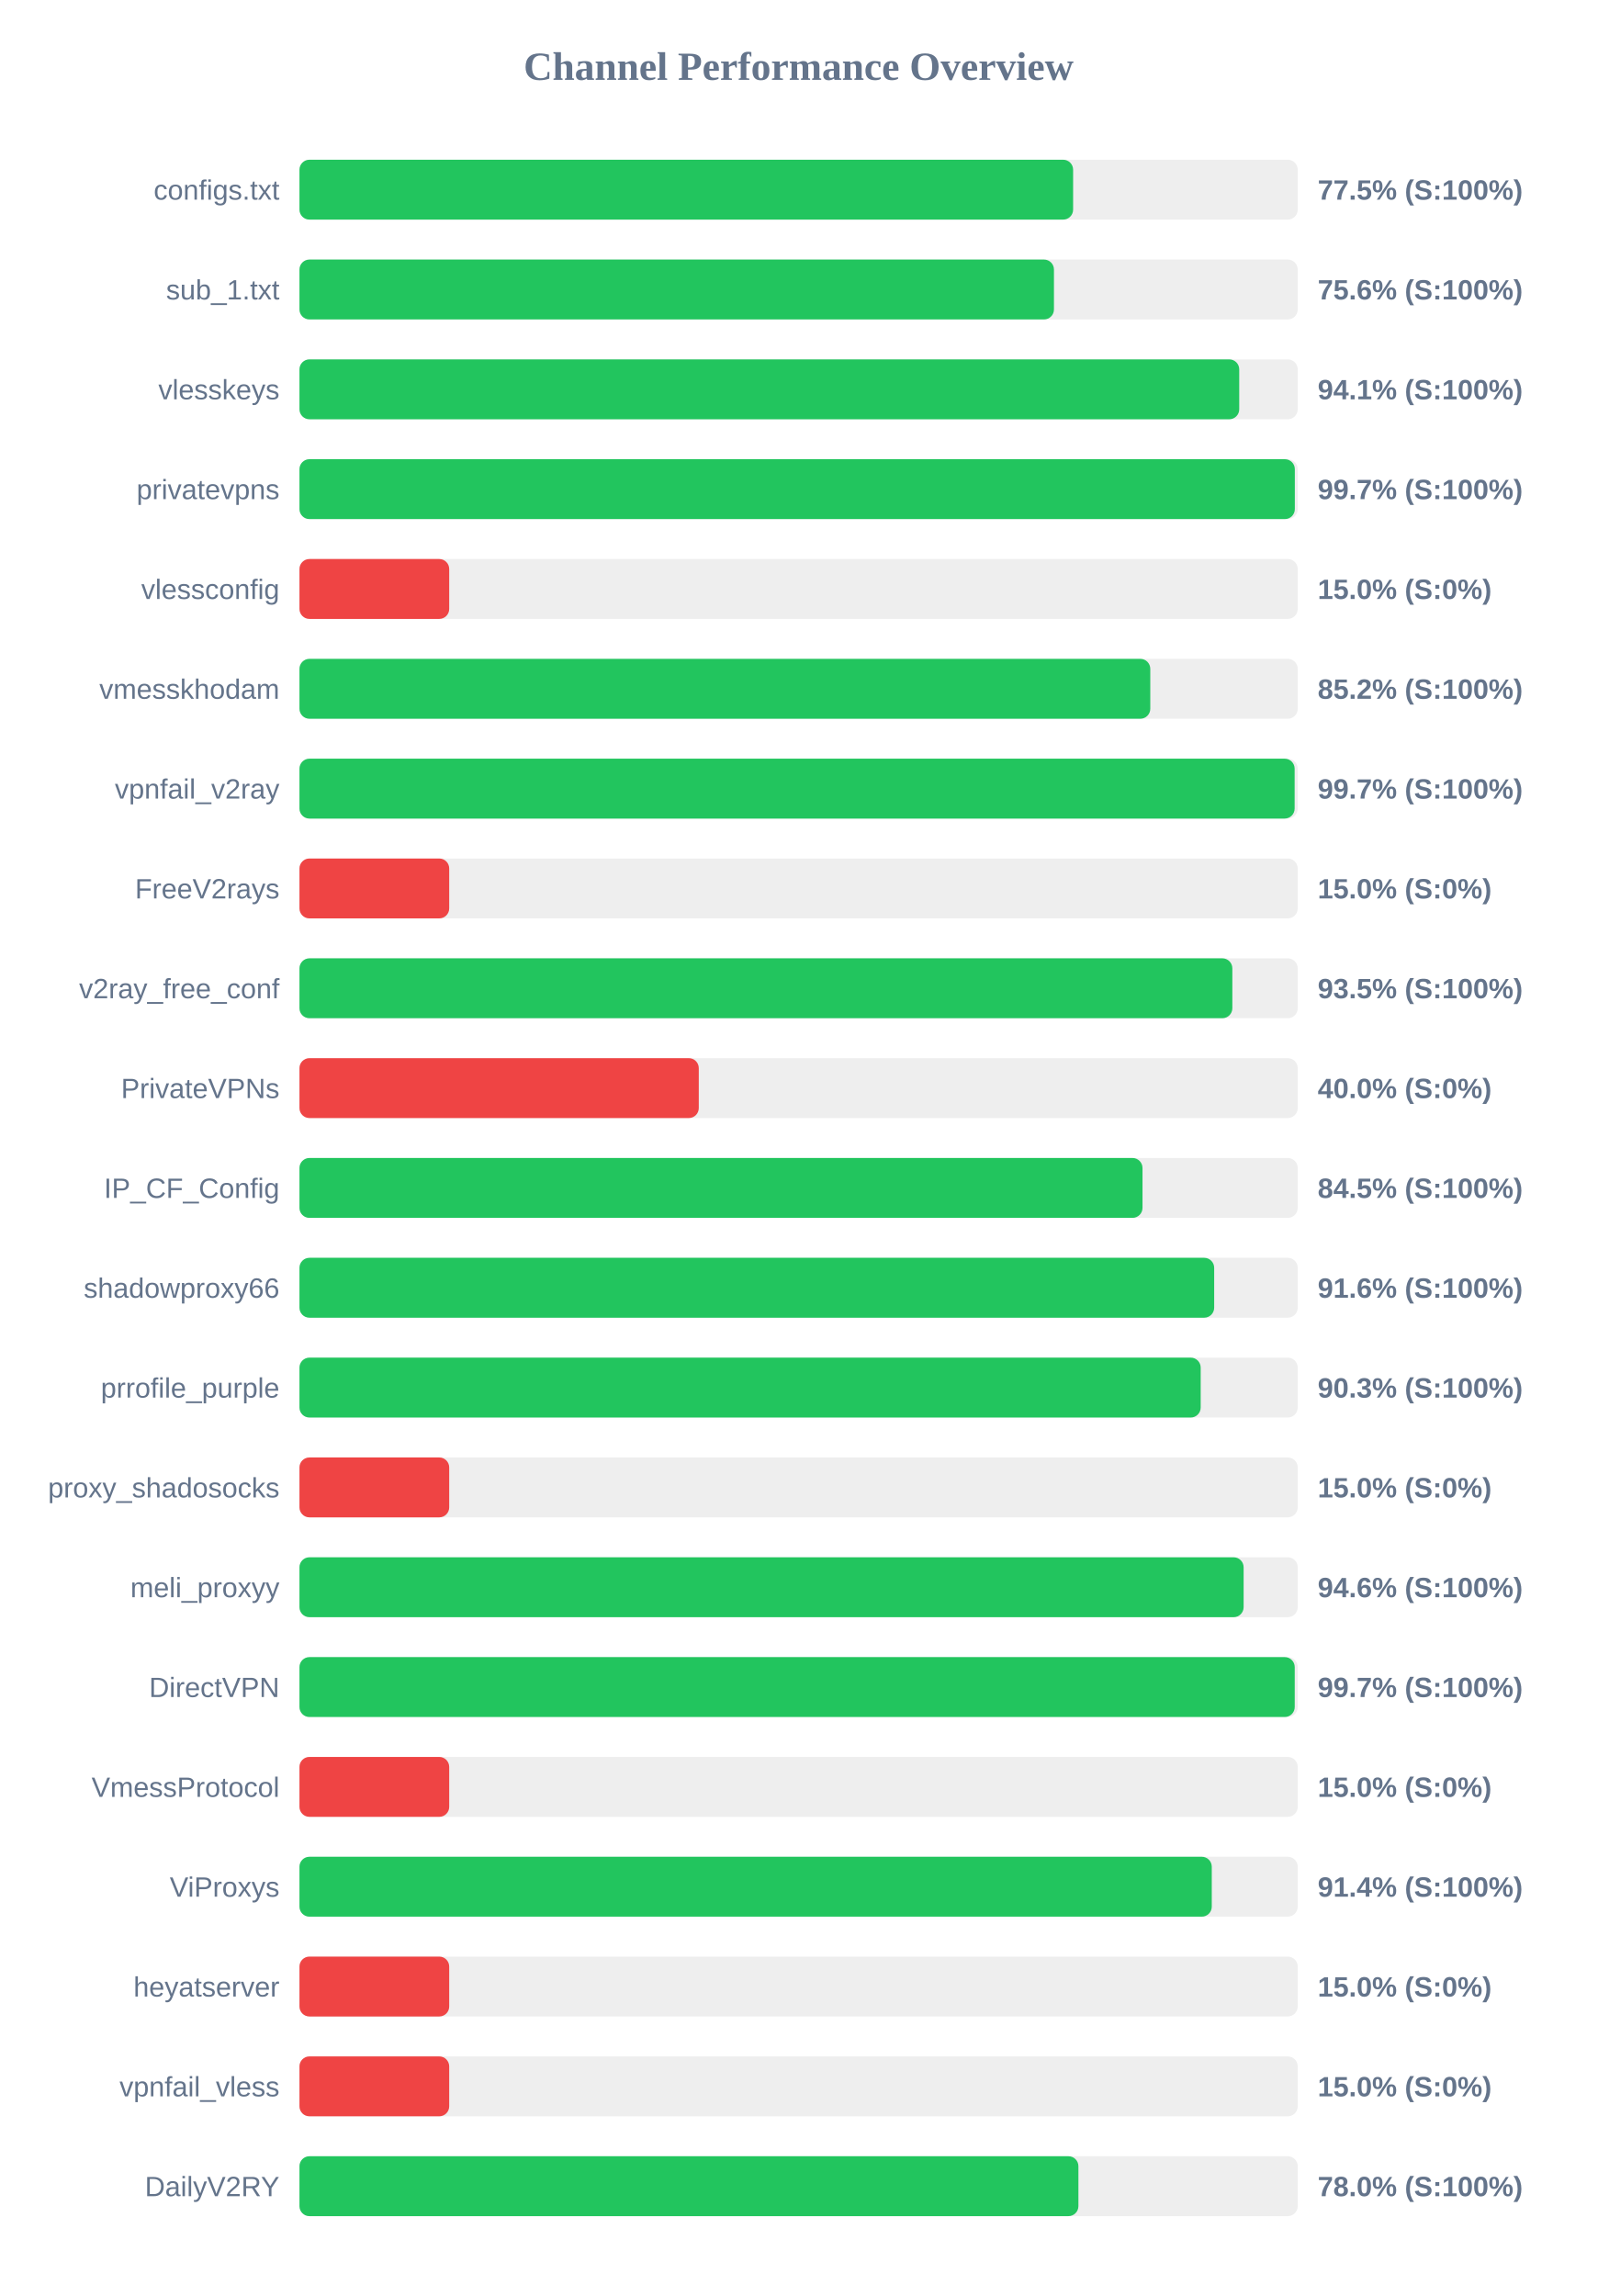
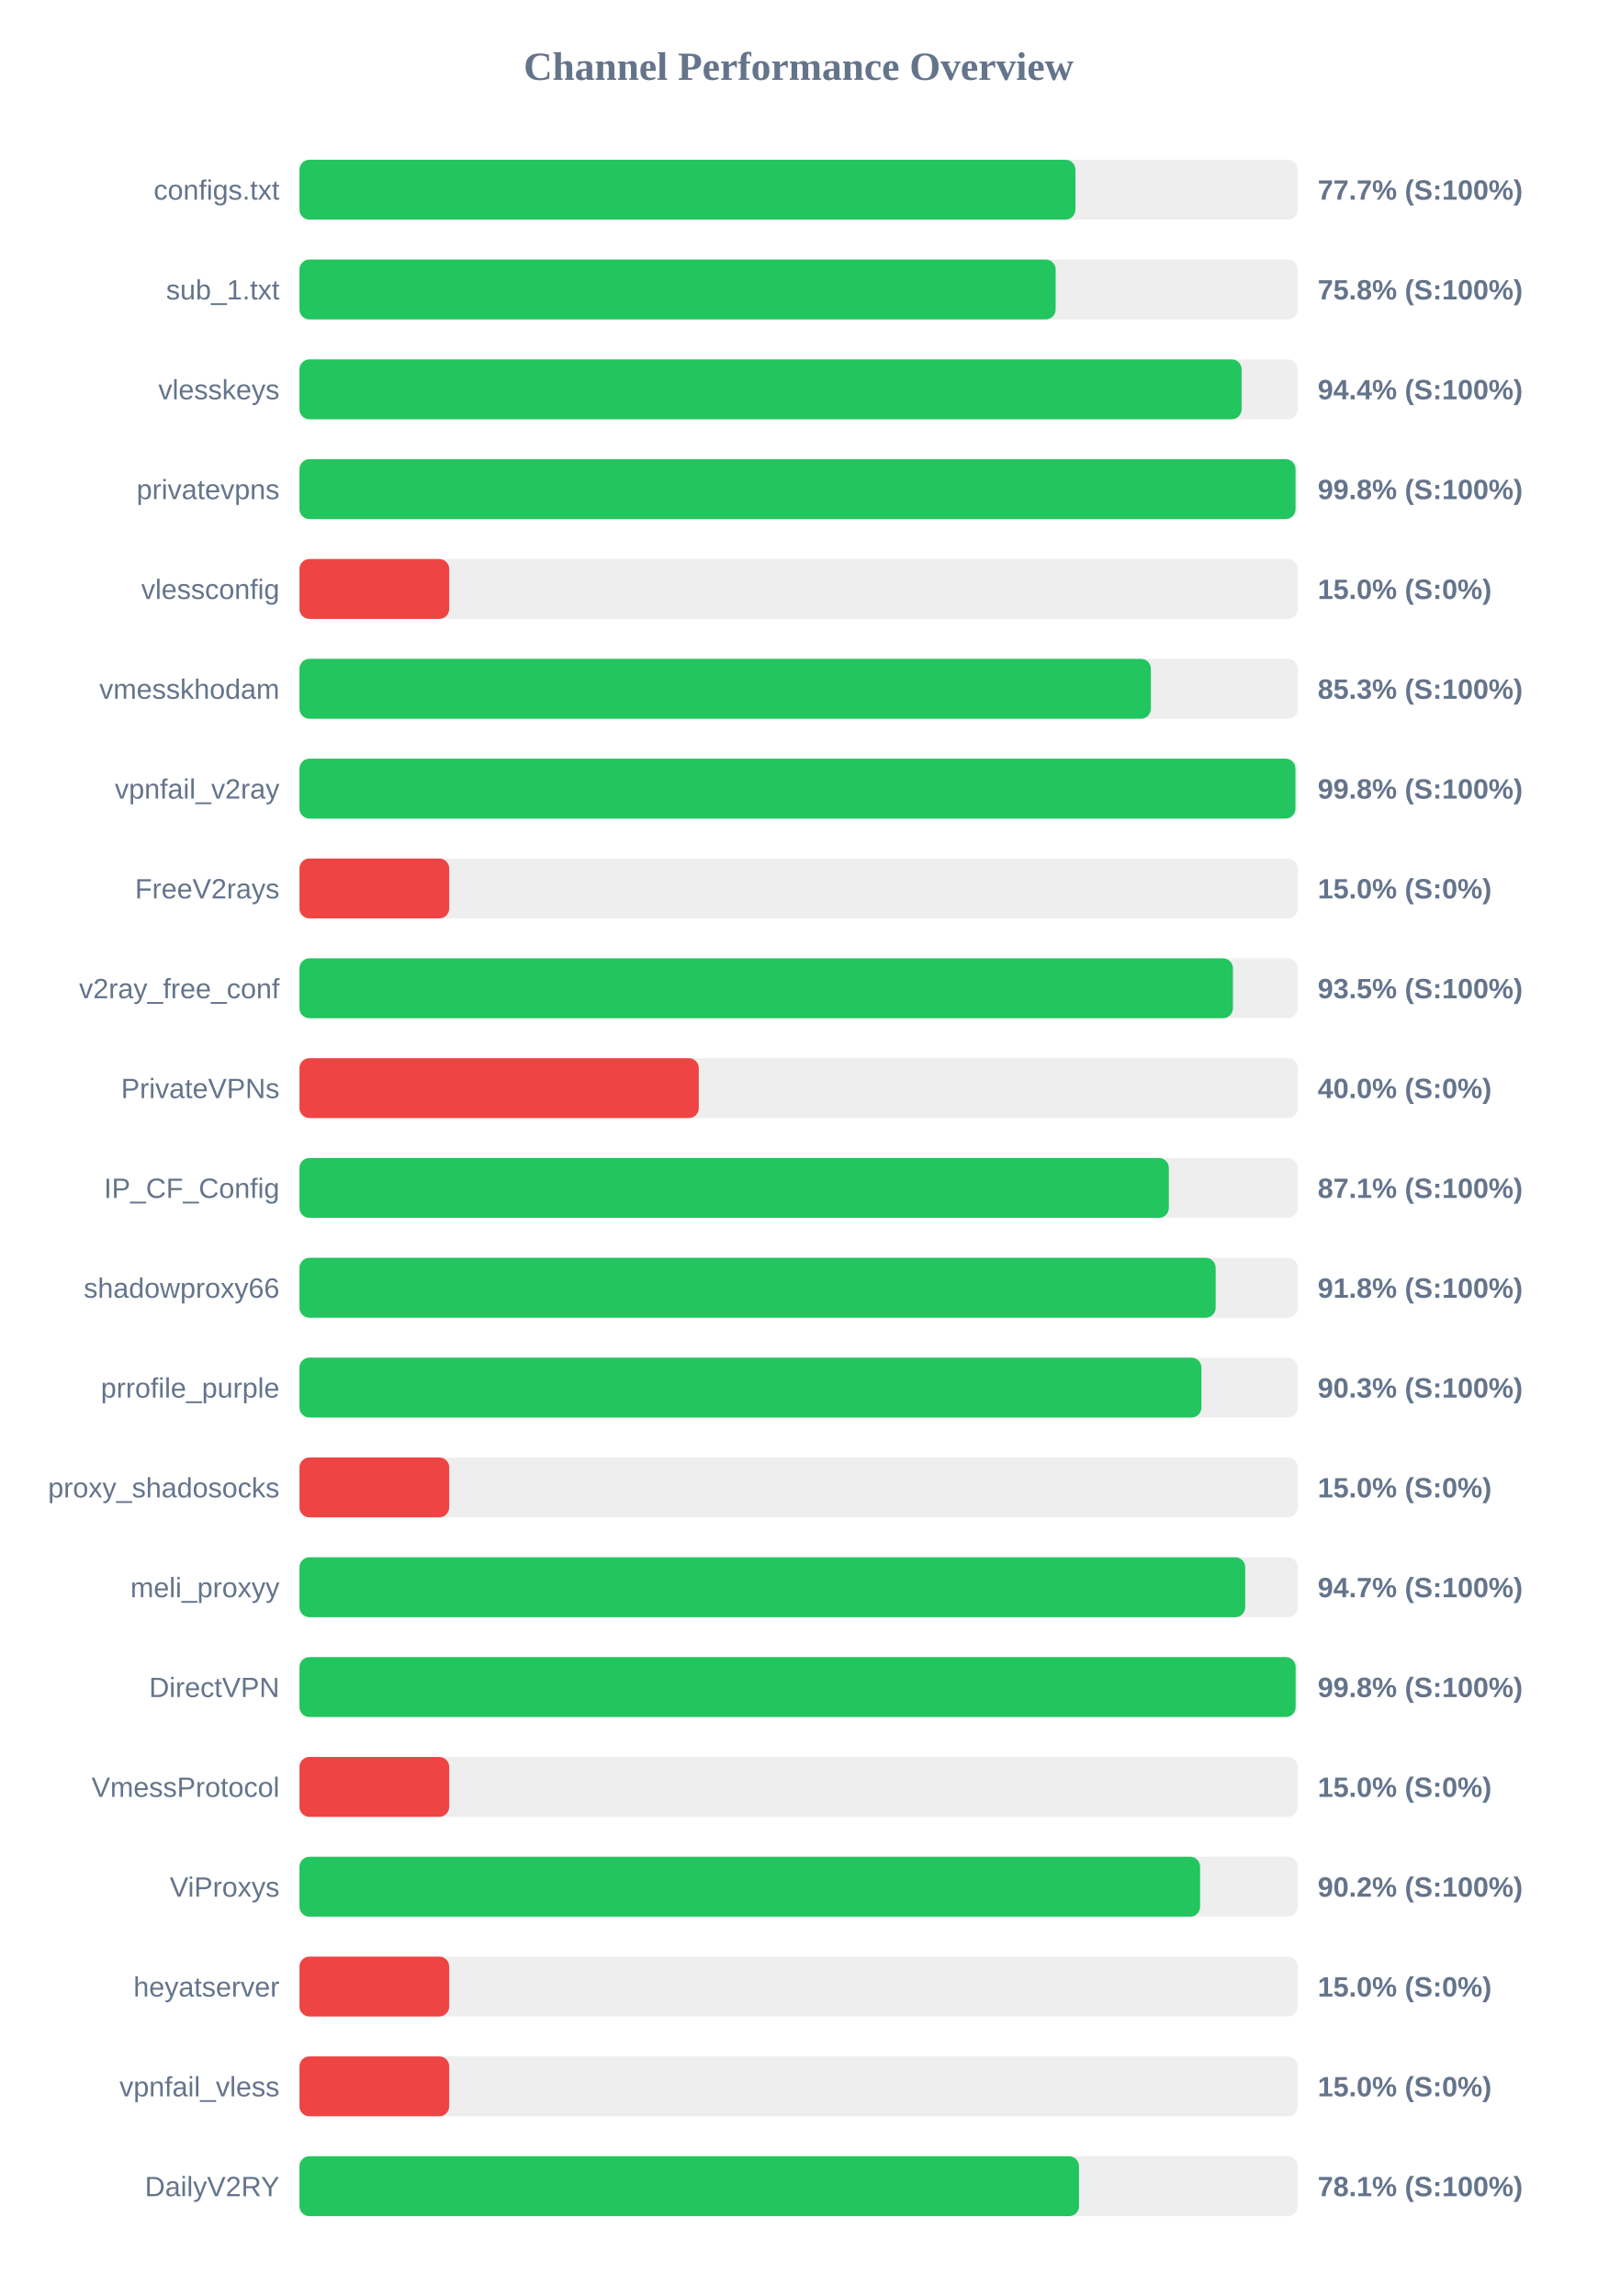
<svg xmlns="http://www.w3.org/2000/svg" width="800" height="1150" version="1.1">
  <style>
        .row { font: 14px Arial; fill: #64748b; }
        .score { font: bold 14px Arial; fill: #64748b; }
    </style>
  <text x="400" y="40" text-anchor="middle" font-size="20px" font-weight="bold" fill="#64748b">Channel Performance Overview</text>
  <rect x="150" y="80" width="500" height="30" fill="#eee" rx="5" />
-   <rect x="150" y="80" width="387.5" height="30" fill="#22c55e" rx="5" />
+   <rect x="150" y="80" width="388.65" height="30" fill="#22c55e" rx="5" />
  <text x="140" y="100" text-anchor="end" class="row">configs.txt</text>
-   <text x="660" y="100" text-anchor="start" class="score">77.5% (S:100%)</text>
+   <text x="660" y="100" text-anchor="start" class="score">77.7% (S:100%)</text>
  <rect x="150" y="130" width="500" height="30" fill="#eee" rx="5" />
-   <rect x="150" y="130" width="377.9" height="30" fill="#22c55e" rx="5" />
+   <rect x="150" y="130" width="378.75" height="30" fill="#22c55e" rx="5" />
  <text x="140" y="150" text-anchor="end" class="row">sub_1.txt</text>
-   <text x="660" y="150" text-anchor="start" class="score">75.6% (S:100%)</text>
+   <text x="660" y="150" text-anchor="start" class="score">75.8% (S:100%)</text>
  <rect x="150" y="180" width="500" height="30" fill="#eee" rx="5" />
-   <rect x="150" y="180" width="470.7" height="30" fill="#22c55e" rx="5" />
+   <rect x="150" y="180" width="471.9" height="30" fill="#22c55e" rx="5" />
  <text x="140" y="200" text-anchor="end" class="row">vlesskeys</text>
-   <text x="660" y="200" text-anchor="start" class="score">94.1% (S:100%)</text>
+   <text x="660" y="200" text-anchor="start" class="score">94.4% (S:100%)</text>
  <rect x="150" y="230" width="500" height="30" fill="#eee" rx="5" />
-   <rect x="150" y="230" width="498.55" height="30" fill="#22c55e" rx="5" />
+   <rect x="150" y="230" width="498.9" height="30" fill="#22c55e" rx="5" />
  <text x="140" y="250" text-anchor="end" class="row">privatevpns</text>
-   <text x="660" y="250" text-anchor="start" class="score">99.7% (S:100%)</text>
+   <text x="660" y="250" text-anchor="start" class="score">99.8% (S:100%)</text>
  <rect x="150" y="280" width="500" height="30" fill="#eee" rx="5" />
  <rect x="150" y="280" width="75.0" height="30" fill="#ef4444" rx="5" />
  <text x="140" y="300" text-anchor="end" class="row">vlessconfig</text>
  <text x="660" y="300" text-anchor="start" class="score">15.0% (S:0%)</text>
  <rect x="150" y="330" width="500" height="30" fill="#eee" rx="5" />
-   <rect x="150" y="330" width="426.15" height="30" fill="#22c55e" rx="5" />
+   <rect x="150" y="330" width="426.45" height="30" fill="#22c55e" rx="5" />
  <text x="140" y="350" text-anchor="end" class="row">vmesskhodam</text>
-   <text x="660" y="350" text-anchor="start" class="score">85.2% (S:100%)</text>
+   <text x="660" y="350" text-anchor="start" class="score">85.3% (S:100%)</text>
  <rect x="150" y="380" width="500" height="30" fill="#eee" rx="5" />
-   <rect x="150" y="380" width="498.45" height="30" fill="#22c55e" rx="5" />
+   <rect x="150" y="380" width="498.85" height="30" fill="#22c55e" rx="5" />
  <text x="140" y="400" text-anchor="end" class="row">vpnfail_v2ray</text>
-   <text x="660" y="400" text-anchor="start" class="score">99.7% (S:100%)</text>
+   <text x="660" y="400" text-anchor="start" class="score">99.8% (S:100%)</text>
  <rect x="150" y="430" width="500" height="30" fill="#eee" rx="5" />
  <rect x="150" y="430" width="75.0" height="30" fill="#ef4444" rx="5" />
  <text x="140" y="450" text-anchor="end" class="row">FreeV2rays</text>
  <text x="660" y="450" text-anchor="start" class="score">15.0% (S:0%)</text>
  <rect x="150" y="480" width="500" height="30" fill="#eee" rx="5" />
-   <rect x="150" y="480" width="467.25" height="30" fill="#22c55e" rx="5" />
+   <rect x="150" y="480" width="467.55" height="30" fill="#22c55e" rx="5" />
  <text x="140" y="500" text-anchor="end" class="row">v2ray_free_conf</text>
  <text x="660" y="500" text-anchor="start" class="score">93.5% (S:100%)</text>
  <rect x="150" y="530" width="500" height="30" fill="#eee" rx="5" />
  <rect x="150" y="530" width="200.0" height="30" fill="#ef4444" rx="5" />
  <text x="140" y="550" text-anchor="end" class="row">PrivateVPNs</text>
  <text x="660" y="550" text-anchor="start" class="score">40.0% (S:0%)</text>
  <rect x="150" y="580" width="500" height="30" fill="#eee" rx="5" />
-   <rect x="150" y="580" width="422.25" height="30" fill="#22c55e" rx="5" />
+   <rect x="150" y="580" width="435.45" height="30" fill="#22c55e" rx="5" />
  <text x="140" y="600" text-anchor="end" class="row">IP_CF_Config</text>
-   <text x="660" y="600" text-anchor="start" class="score">84.5% (S:100%)</text>
+   <text x="660" y="600" text-anchor="start" class="score">87.1% (S:100%)</text>
  <rect x="150" y="630" width="500" height="30" fill="#eee" rx="5" />
-   <rect x="150" y="630" width="458.15" height="30" fill="#22c55e" rx="5" />
+   <rect x="150" y="630" width="458.9" height="30" fill="#22c55e" rx="5" />
  <text x="140" y="650" text-anchor="end" class="row">shadowproxy66</text>
-   <text x="660" y="650" text-anchor="start" class="score">91.6% (S:100%)</text>
+   <text x="660" y="650" text-anchor="start" class="score">91.8% (S:100%)</text>
  <rect x="150" y="680" width="500" height="30" fill="#eee" rx="5" />
-   <rect x="150" y="680" width="451.4" height="30" fill="#22c55e" rx="5" />
+   <rect x="150" y="680" width="451.75" height="30" fill="#22c55e" rx="5" />
  <text x="140" y="700" text-anchor="end" class="row">prrofile_purple</text>
  <text x="660" y="700" text-anchor="start" class="score">90.3% (S:100%)</text>
  <rect x="150" y="730" width="500" height="30" fill="#eee" rx="5" />
  <rect x="150" y="730" width="75.0" height="30" fill="#ef4444" rx="5" />
  <text x="140" y="750" text-anchor="end" class="row">proxy_shadosocks</text>
  <text x="660" y="750" text-anchor="start" class="score">15.0% (S:0%)</text>
  <rect x="150" y="780" width="500" height="30" fill="#eee" rx="5" />
-   <rect x="150" y="780" width="472.9" height="30" fill="#22c55e" rx="5" />
+   <rect x="150" y="780" width="473.7" height="30" fill="#22c55e" rx="5" />
  <text x="140" y="800" text-anchor="end" class="row">meli_proxyy</text>
-   <text x="660" y="800" text-anchor="start" class="score">94.6% (S:100%)</text>
+   <text x="660" y="800" text-anchor="start" class="score">94.7% (S:100%)</text>
  <rect x="150" y="830" width="500" height="30" fill="#eee" rx="5" />
-   <rect x="150" y="830" width="498.5" height="30" fill="#22c55e" rx="5" />
+   <rect x="150" y="830" width="498.95" height="30" fill="#22c55e" rx="5" />
  <text x="140" y="850" text-anchor="end" class="row">DirectVPN</text>
-   <text x="660" y="850" text-anchor="start" class="score">99.7% (S:100%)</text>
+   <text x="660" y="850" text-anchor="start" class="score">99.8% (S:100%)</text>
  <rect x="150" y="880" width="500" height="30" fill="#eee" rx="5" />
  <rect x="150" y="880" width="75.0" height="30" fill="#ef4444" rx="5" />
  <text x="140" y="900" text-anchor="end" class="row">VmessProtocol</text>
  <text x="660" y="900" text-anchor="start" class="score">15.0% (S:0%)</text>
  <rect x="150" y="930" width="500" height="30" fill="#eee" rx="5" />
-   <rect x="150" y="930" width="456.95" height="30" fill="#22c55e" rx="5" />
+   <rect x="150" y="930" width="451.1" height="30" fill="#22c55e" rx="5" />
  <text x="140" y="950" text-anchor="end" class="row">ViProxys</text>
-   <text x="660" y="950" text-anchor="start" class="score">91.4% (S:100%)</text>
+   <text x="660" y="950" text-anchor="start" class="score">90.2% (S:100%)</text>
  <rect x="150" y="980" width="500" height="30" fill="#eee" rx="5" />
  <rect x="150" y="980" width="75.0" height="30" fill="#ef4444" rx="5" />
  <text x="140" y="1000" text-anchor="end" class="row">heyatserver</text>
  <text x="660" y="1000" text-anchor="start" class="score">15.0% (S:0%)</text>
  <rect x="150" y="1030" width="500" height="30" fill="#eee" rx="5" />
  <rect x="150" y="1030" width="75.0" height="30" fill="#ef4444" rx="5" />
  <text x="140" y="1050" text-anchor="end" class="row">vpnfail_vless</text>
  <text x="660" y="1050" text-anchor="start" class="score">15.0% (S:0%)</text>
  <rect x="150" y="1080" width="500" height="30" fill="#eee" rx="5" />
-   <rect x="150" y="1080" width="390.15" height="30" fill="#22c55e" rx="5" />
+   <rect x="150" y="1080" width="390.45" height="30" fill="#22c55e" rx="5" />
  <text x="140" y="1100" text-anchor="end" class="row">DailyV2RY</text>
-   <text x="660" y="1100" text-anchor="start" class="score">78.0% (S:100%)</text>
+   <text x="660" y="1100" text-anchor="start" class="score">78.1% (S:100%)</text>
</svg>
